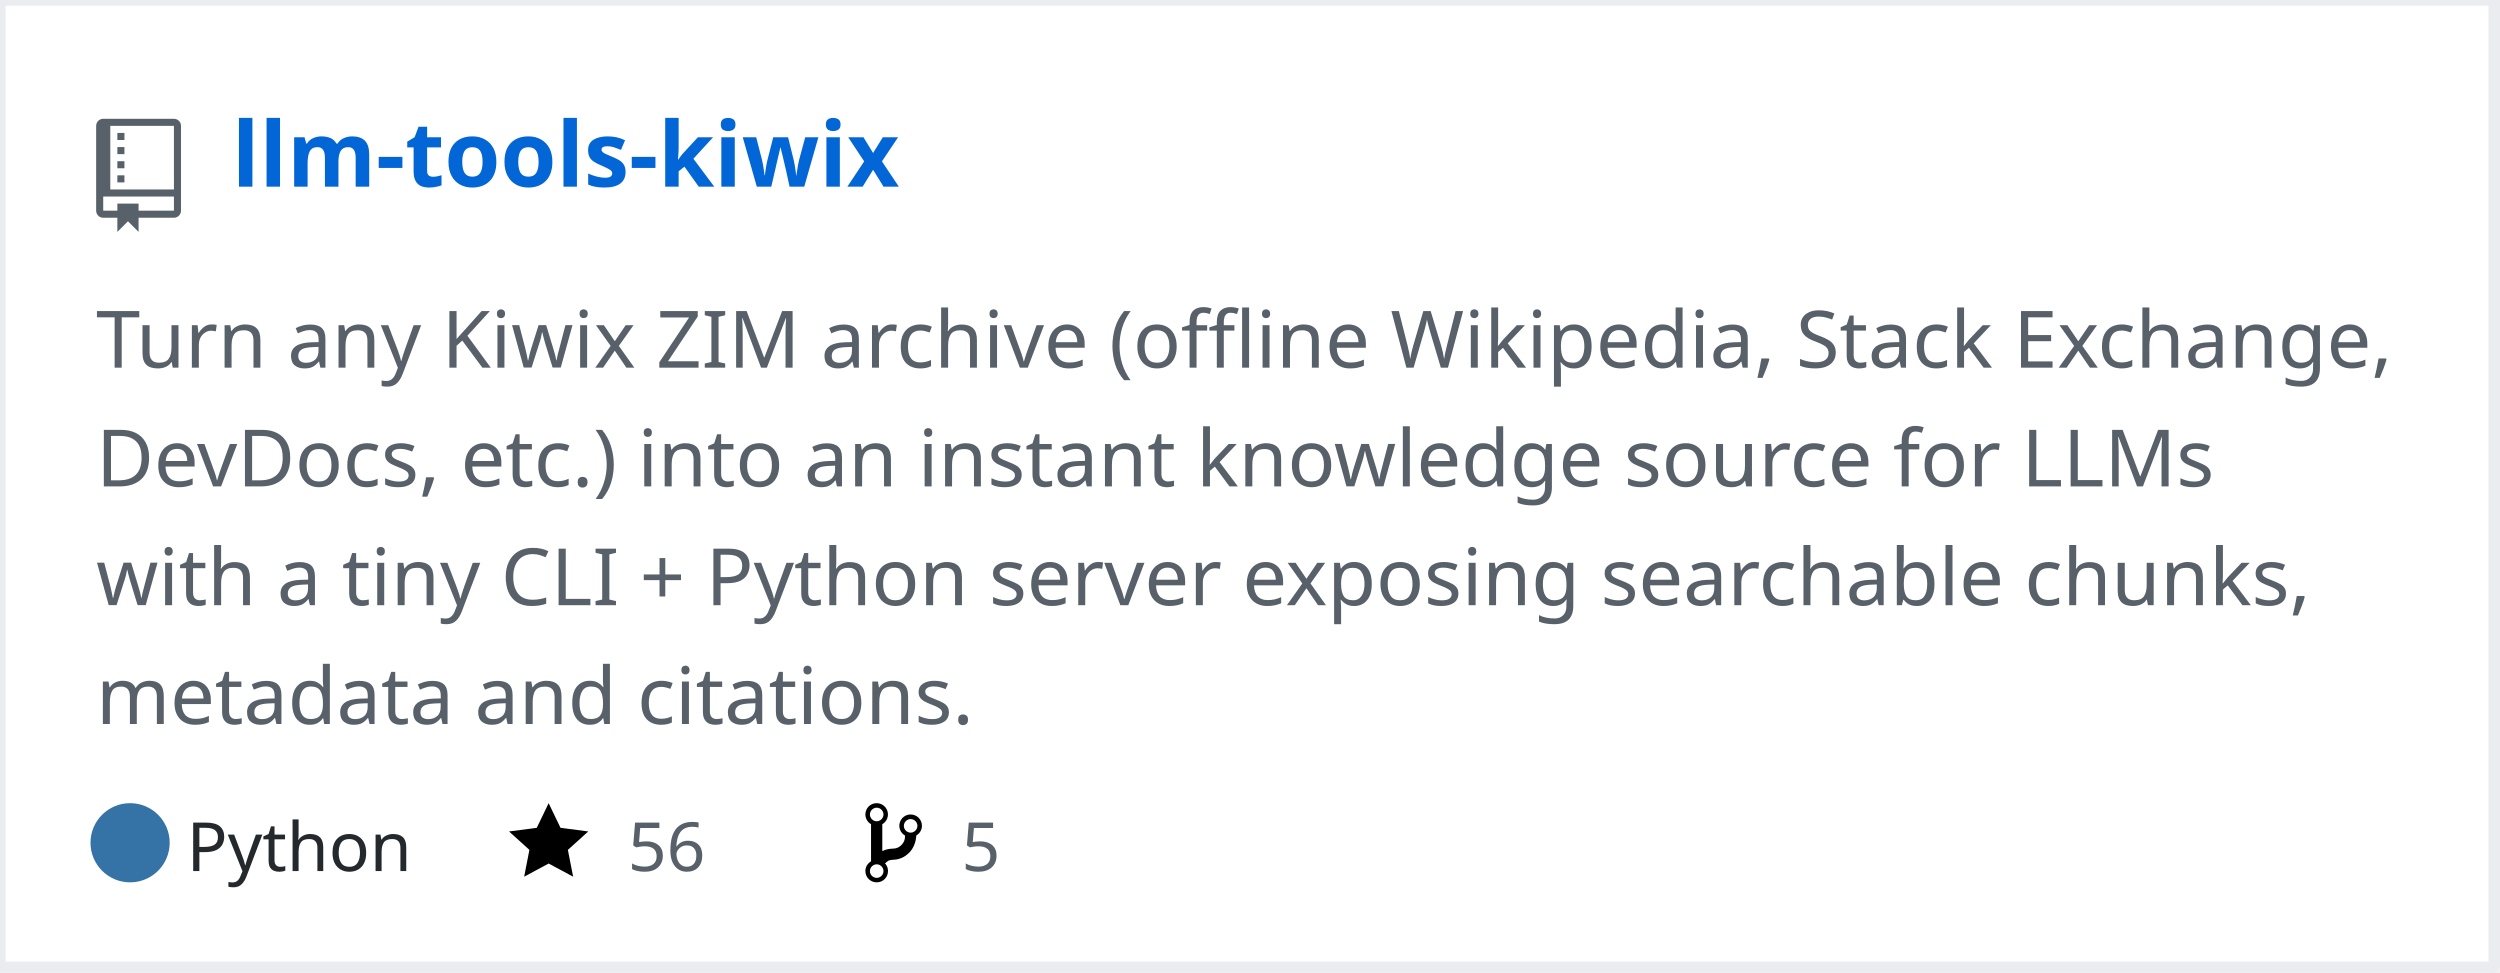
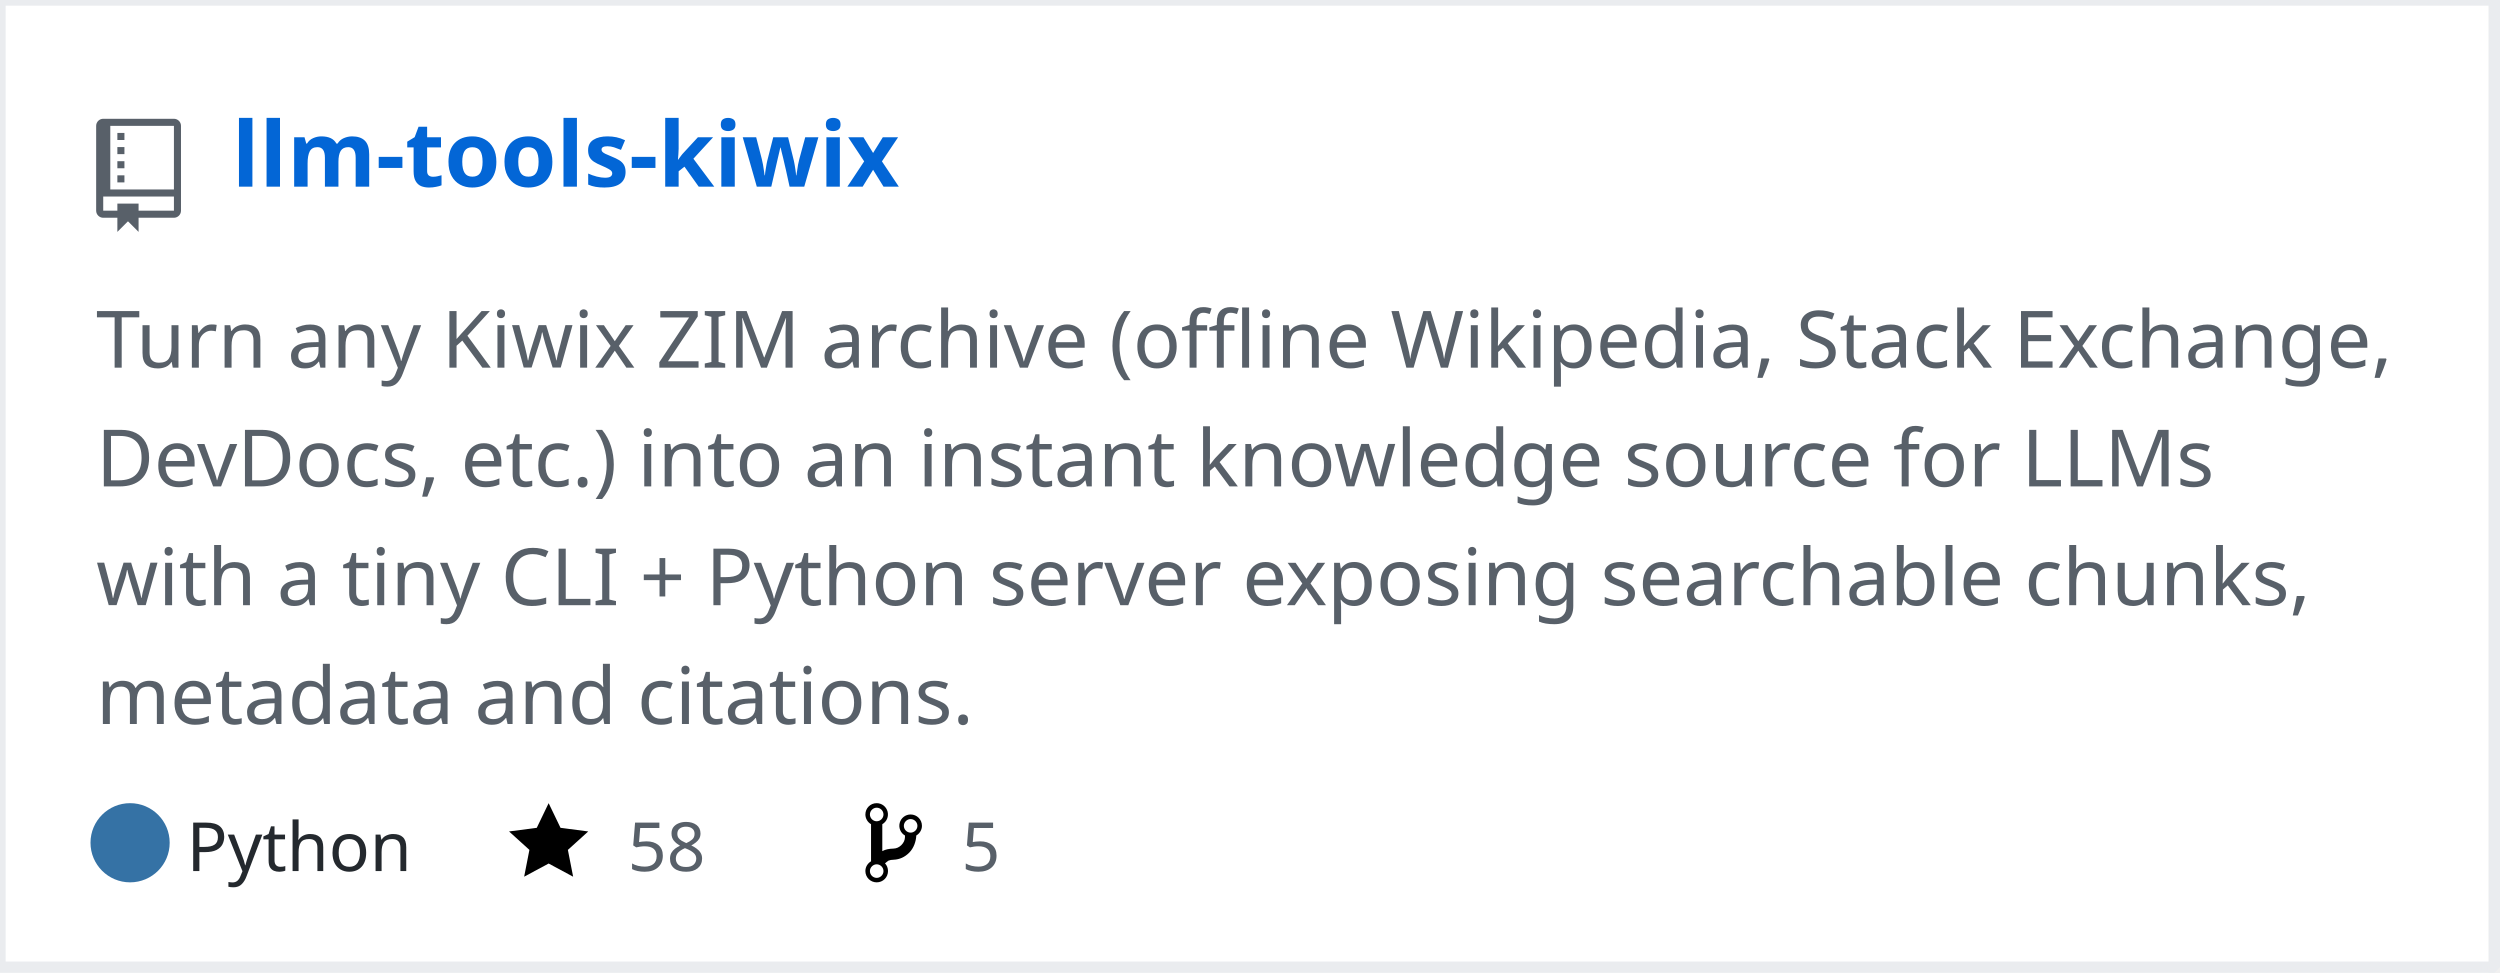
<svg xmlns="http://www.w3.org/2000/svg" width="442" height="172" version="1.2" baseProfile="tiny" data-reactroot="">
  <defs />
  <g fill="none" stroke="black" stroke-width="1" fill-rule="evenodd" stroke-linecap="square" stroke-linejoin="bevel">
    <g fill="#ffffff" fill-opacity="1" stroke="none" transform="matrix(1,0,0,1,0,0)">
      <rect x="0" y="0" width="440" height="172" />
    </g>
    <rect x="0" y="0" width="441" height="171" stroke="#eaecef" stroke-width="2" />
    <g fill="#586069" fill-opacity="1" stroke="none" transform="matrix(1.25,0,0,1.25,17,21)">
      <path vector-effect="none" fill-rule="evenodd" d="M4,9 L3,9 L3,8 L4,8 L4,9 M4,6 L3,6 L3,7 L4,7 L4,6 M4,4 L3,4 L3,5 L4,5 L4,4 M4,2 L3,2 L3,3 L4,3 L4,2 M12,1 L12,13 C12,13.55 11.55,14 11,14 L6,14 L6,16 L4.5,14.5 L3,16 L3,14 L1,14 C0.45,14 0,13.55 0,13 L0,1 C0,0.45 0.45,0 1,0 L11,0 C11.55,0 12,0.45 12,1 M11,11 L1,11 L1,13 L3,13 L3,12 L6,12 L6,13 L11,13 L11,11 M11,1 L2,1 L2,10 L11,10 L11,1" />
    </g>
    <g fill="#0366d6" fill-opacity="1" stroke="#0366d6" stroke-opacity="1" stroke-width="1" stroke-linecap="square" stroke-linejoin="bevel" transform="matrix(1,0,0,1,0,0)">
      <a target="" href="https://github.com/mozanunal/llm-tools-kiwix">
        <text fill="#0366d6" fill-opacity="1" stroke="none" xml:space="preserve" x="41" y="33" font-family="sans-serif" font-size="16" font-weight="630" font-style="normal">llm-tools-kiwix</text>
      </a>
    </g>
    <g fill="#586069" fill-opacity="1" stroke="#586069" stroke-opacity="1" stroke-width="1" stroke-linecap="square" stroke-linejoin="bevel" transform="matrix(1,0,0,1,0,0)">
      <text fill="#586069" fill-opacity="1" stroke="none" xml:space="preserve" x="17" y="65" font-family="sans-serif" font-size="14" font-weight="400" font-style="normal">Turn any Kiwix ZIM archive (offline Wikipedia, Stack Exchange, </text>
    </g>
    <g fill="#586069" fill-opacity="1" stroke="#586069" stroke-opacity="1" stroke-width="1" stroke-linecap="square" stroke-linejoin="bevel" transform="matrix(1,0,0,1,0,0)">
      <text fill="#586069" fill-opacity="1" stroke="none" xml:space="preserve" x="17" y="86" font-family="sans-serif" font-size="14" font-weight="400" font-style="normal">DevDocs, etc.) into an instant knowledge source for LLMs </text>
    </g>
    <g fill="#586069" fill-opacity="1" stroke="#586069" stroke-opacity="1" stroke-width="1" stroke-linecap="square" stroke-linejoin="bevel" transform="matrix(1,0,0,1,0,0)">
      <text fill="#586069" fill-opacity="1" stroke="none" xml:space="preserve" x="17" y="107" font-family="sans-serif" font-size="14" font-weight="400" font-style="normal">with a tiny CLI + Python server exposing searchable chunks, </text>
    </g>
    <g fill="#586069" fill-opacity="1" stroke="#586069" stroke-opacity="1" stroke-width="1" stroke-linecap="square" stroke-linejoin="bevel" transform="matrix(1,0,0,1,0,0)">
      <text fill="#586069" fill-opacity="1" stroke="none" xml:space="preserve" x="17" y="128" font-family="sans-serif" font-size="14" font-weight="400" font-style="normal">metadata and citations. </text>
    </g>
    <g fill="#24292e" fill-opacity="1" stroke="#24292e" stroke-opacity="1" stroke-width="1" stroke-linecap="square" stroke-linejoin="bevel" transform="matrix(1,0,0,1,0,0)">
      <text fill="#24292e" fill-opacity="1" stroke="none" xml:space="preserve" x="33" y="154" font-family="sans-serif" font-size="12" font-weight="400" font-style="normal">Python</text>
    </g>
    <g fill="#000000" fill-opacity="1" stroke="none" transform="matrix(1,0,0,1,90,141)">
      <a target="" href="https://github.com/mozanunal/llm-tools-kiwix/stargazers">
        <path vector-effect="none" fill-rule="evenodd" d="M14,6 L9.1,5.36 L7,1 L4.9,5.36 L0,6 L3.6,9.26 L2.67,14 L7,11.67 L11.33,14 L10.4,9.26 L14,6" />
      </a>
    </g>
    <g fill="#586069" fill-opacity="1" stroke="#586069" stroke-opacity="1" stroke-width="1" stroke-linecap="square" stroke-linejoin="bevel" transform="matrix(1,0,0,1,0,0)">
      <a target="" href="https://github.com/mozanunal/llm-tools-kiwix/stargazers">
-         <text fill="#586069" fill-opacity="1" stroke="none" xml:space="preserve" x="111" y="154" font-family="sans-serif" font-size="12" font-weight="400" font-style="normal">56</text>
+         <text fill="#586069" fill-opacity="1" stroke="none" xml:space="preserve" x="111" y="154" font-family="sans-serif" font-size="12" font-weight="400" font-style="normal">58</text>
      </a>
    </g>
    <g fill="#000000" fill-opacity="1" stroke="none" transform="matrix(1,0,0,1,153,141)">
      <a target="" href="https://github.com/mozanunal/llm-tools-kiwix/network/members">
        <path vector-effect="none" fill-rule="evenodd" d="M10,5 C10,3.89 9.11,3 8,3 C7.097,2.998 6.305,3.603 6.07,4.476 C5.836,5.348 6.217,6.269 7,6.72 L7,7.02 C6.98,7.54 6.77,8 6.37,8.4 C5.97,8.8 5.51,9.01 4.99,9.03 C4.16,9.05 3.51,9.19 2.99,9.48 L2.99,4.72 C3.773,4.269 4.154,3.348 3.92,2.476 C3.685,1.603 2.893,0.998 1.99,1 C0.88,1 0,1.89 0,3 C0.004,3.71 0.385,4.365 1,4.72 L1,11.28 C0.41,11.63 0,12.27 0,13 C0,14.11 0.89,15 2,15 C3.11,15 4,14.11 4,13 C4,12.47 3.8,12 3.47,11.64 C3.56,11.58 3.95,11.23 4.06,11.17 C4.31,11.06 4.62,11 5,11 C6.05,10.95 6.95,10.55 7.75,9.75 C8.55,8.95 8.95,7.77 9,6.73 L8.98,6.73 C9.59,6.37 10,5.73 10,5 M2,1.8 C2.66,1.8 3.2,2.35 3.2,3 C3.2,3.65 2.65,4.2 2,4.2 C1.35,4.2 0.8,3.65 0.8,3 C0.8,2.35 1.35,1.8 2,1.8 M2,14.21 C1.34,14.21 0.8,13.66 0.8,13.01 C0.8,12.36 1.35,11.81 2,11.81 C2.65,11.81 3.2,12.36 3.2,13.01 C3.2,13.66 2.65,14.21 2,14.21 M8,6.21 C7.34,6.21 6.8,5.66 6.8,5.01 C6.8,4.36 7.35,3.81 8,3.81 C8.65,3.81 9.2,4.36 9.2,5.01 C9.2,5.66 8.65,6.21 8,6.21 " />
      </a>
    </g>
    <g fill="#586069" fill-opacity="1" stroke="#586069" stroke-opacity="1" stroke-width="1" stroke-linecap="square" stroke-linejoin="bevel" transform="matrix(1,0,0,1,0,0)">
      <a target="" href="https://github.com/mozanunal/llm-tools-kiwix/network/members">
        <text fill="" fill-opacity="1" stroke="none" xml:space="preserve" x="170" y="154" font-family="sans-serif" font-size="12" font-weight="400" font-style="normal">5</text>
      </a>
    </g>
    <circle cx="23" cy="149" r="7" stroke="none" fill="#3572A5" />
  </g>
</svg>
